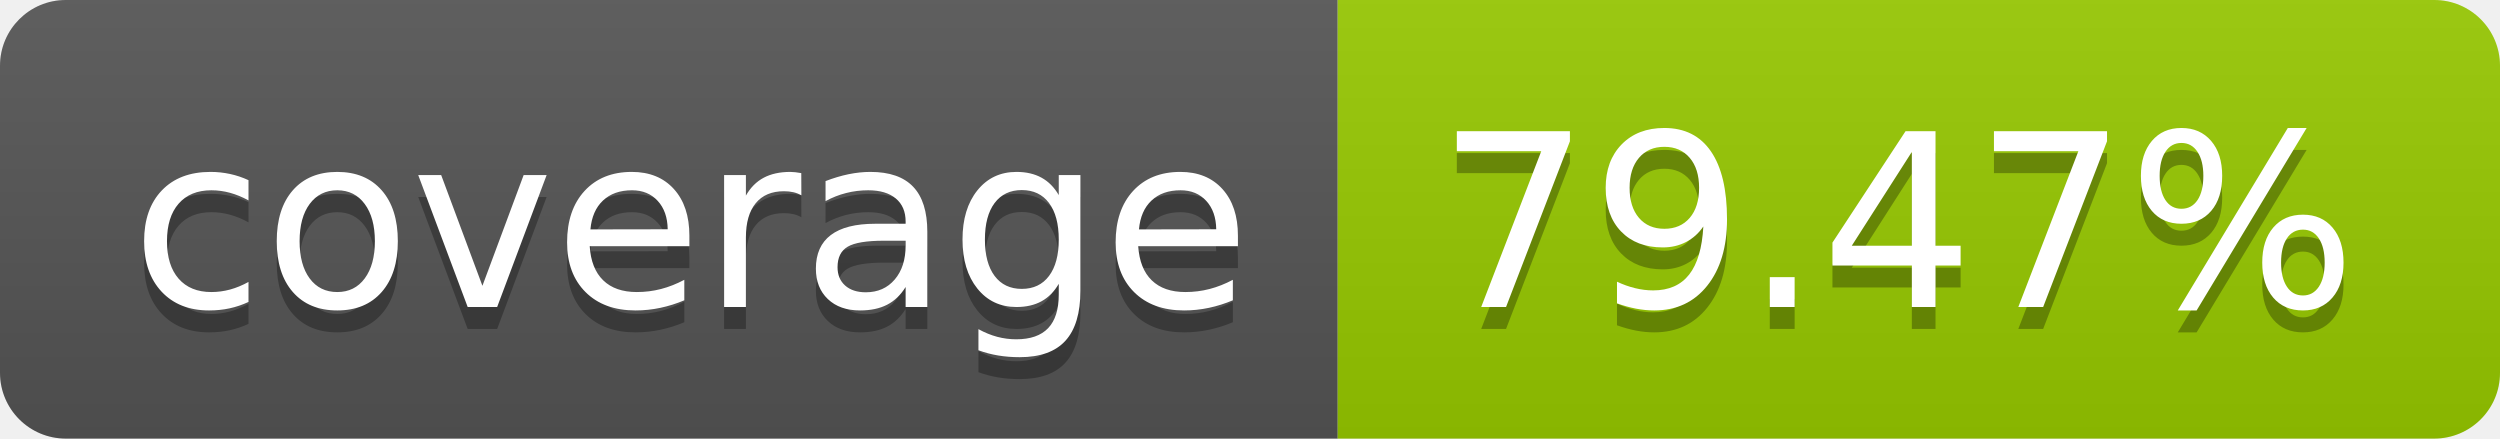
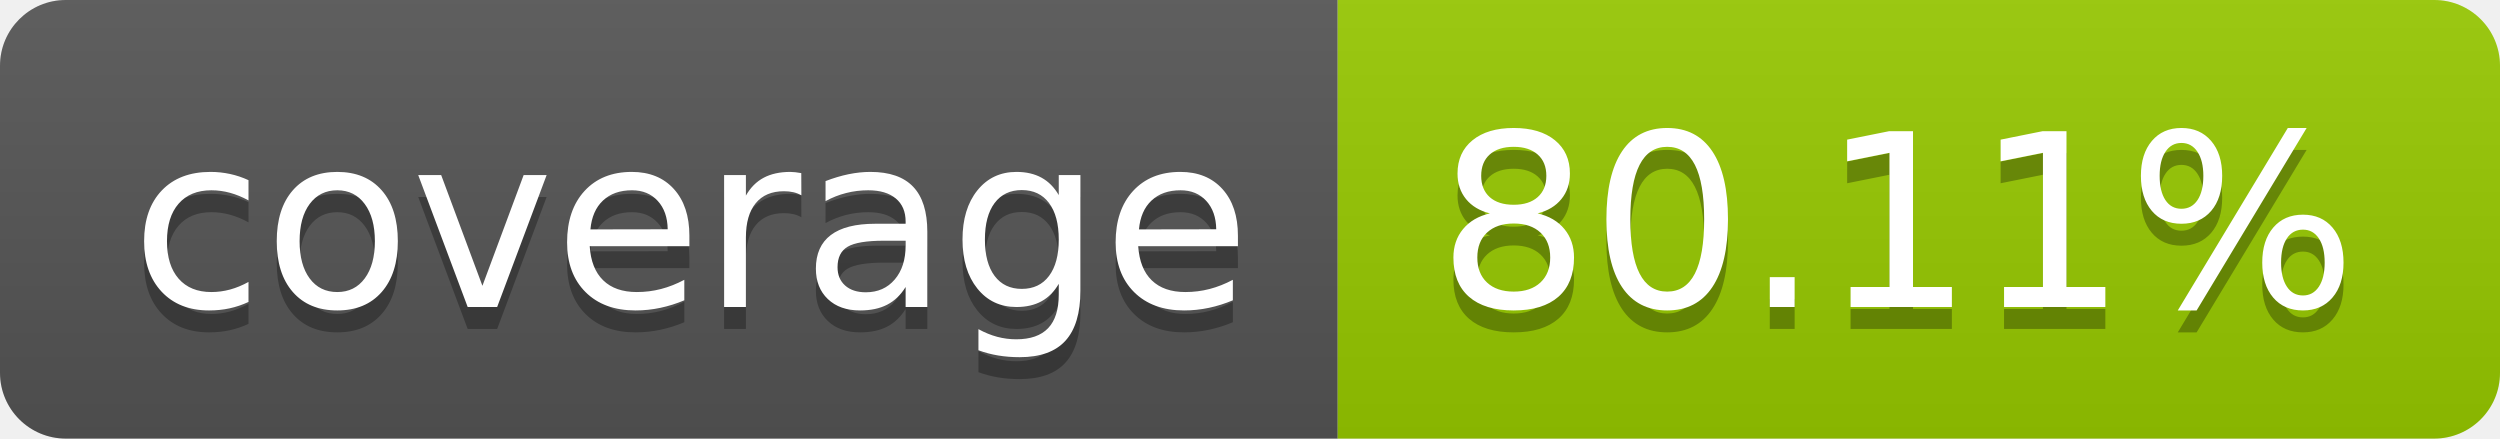
- <svg xmlns="http://www.w3.org/2000/svg" width="114" height="20" role="img" aria-label="coverage: 79.47%">
+ <svg xmlns="http://www.w3.org/2000/svg" width="114" height="20" role="img" aria-label="coverage: 80.11%">
  <linearGradient id="s" x2="0" y2="100%">
    <stop offset="0" stop-color="#bbb" stop-opacity=".1" />
    <stop offset="1" stop-opacity=".1" />
  </linearGradient>
  <clipPath id="r">
    <rect width="114" height="20" rx="3" fill="#fff" />
  </clipPath>
  <g clip-path="url(#r)">
    <rect width="61" height="20" fill="#555" />
    <rect x="61" width="53" height="20" fill="#97ca00" />
    <rect width="114" height="20" fill="url(#s)" />
  </g>
  <g fill="#fff" text-anchor="middle" font-family="Verdana,Geneva,DejaVu Sans,sans-serif" text-rendering="geometricPrecision" font-size="110">
    <text aria-hidden="true" x="315" y="150" fill="#010101" fill-opacity=".3" transform="scale(.1)" textLength="510">coverage</text>
    <text x="315" y="140" transform="scale(.1)" fill="#fff" textLength="510">coverage</text>
-     <text aria-hidden="true" x="865" y="150" fill="#010101" fill-opacity=".3" transform="scale(.1)" textLength="430">79.47%</text>
-     <text x="865" y="140" transform="scale(.1)" fill="#fff" textLength="430">79.47%</text>
+     <text aria-hidden="true" x="865" y="150" fill="#010101" fill-opacity=".3" transform="scale(.1)" textLength="430">80.11%</text>
+     <text x="865" y="140" transform="scale(.1)" fill="#fff" textLength="430">80.11%</text>
  </g>
</svg>
